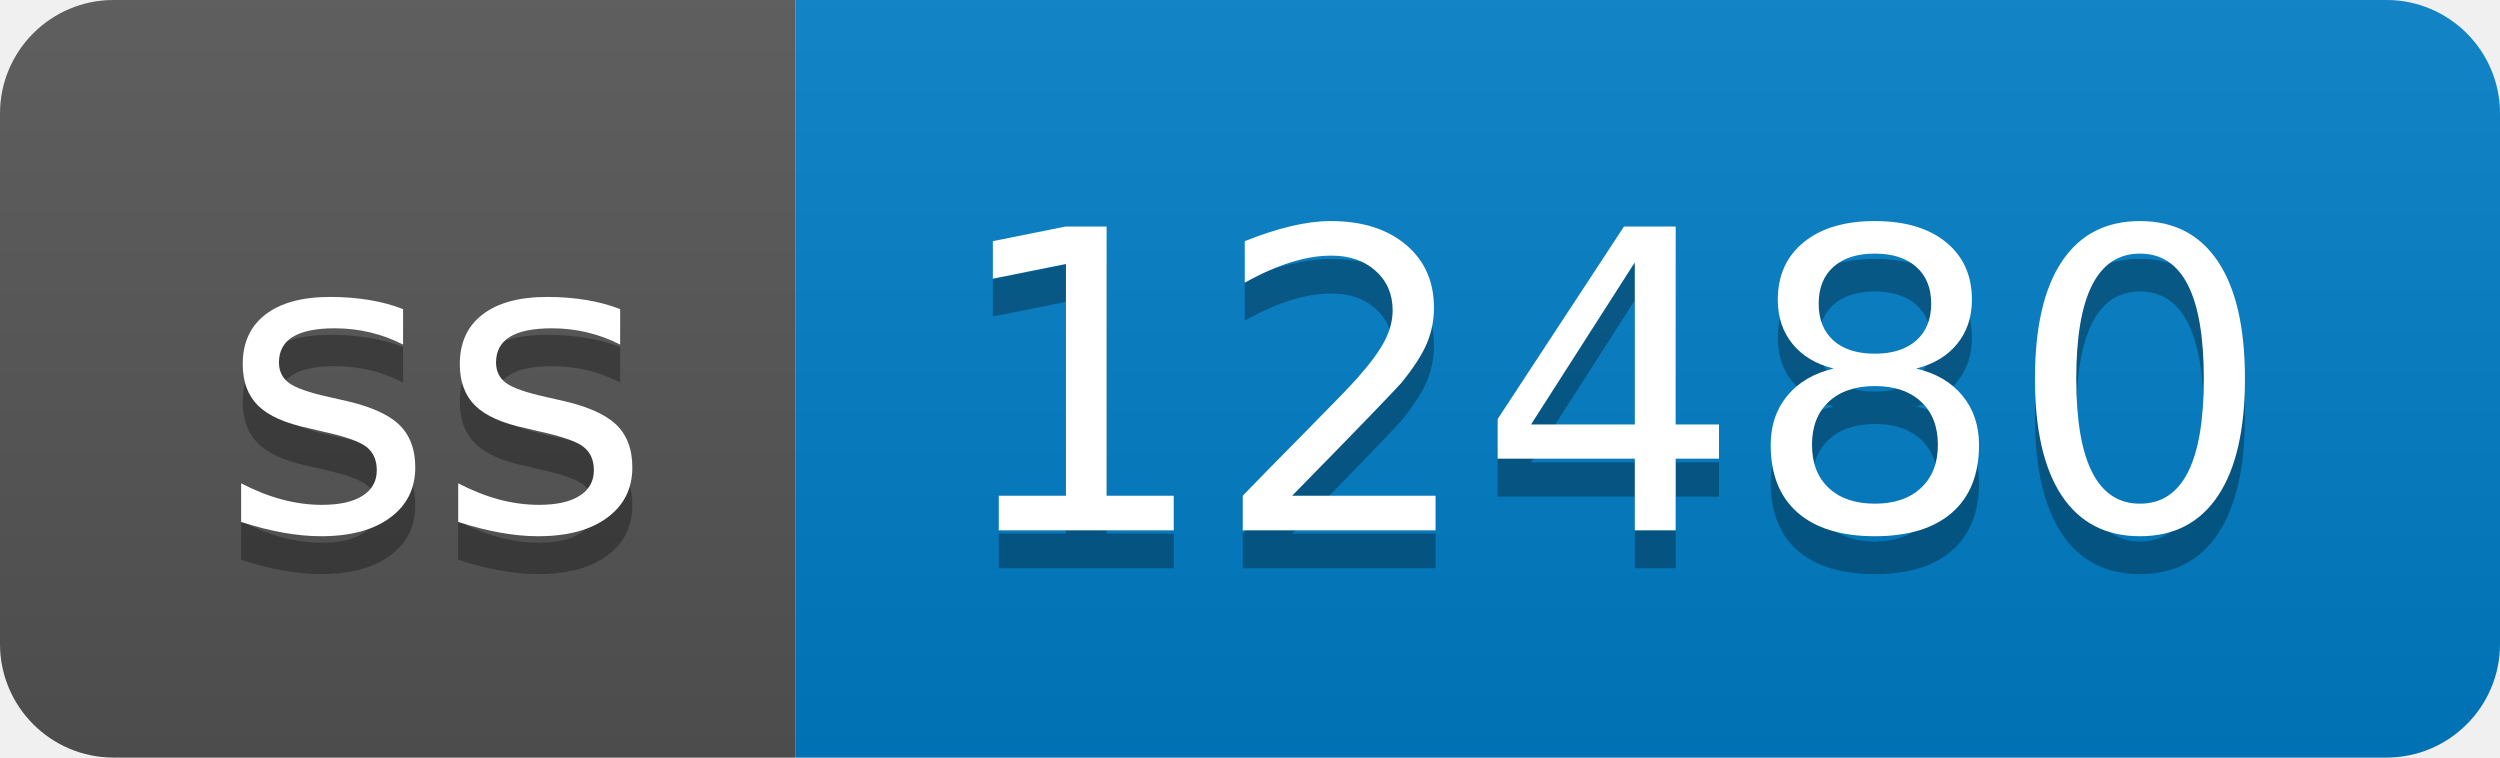
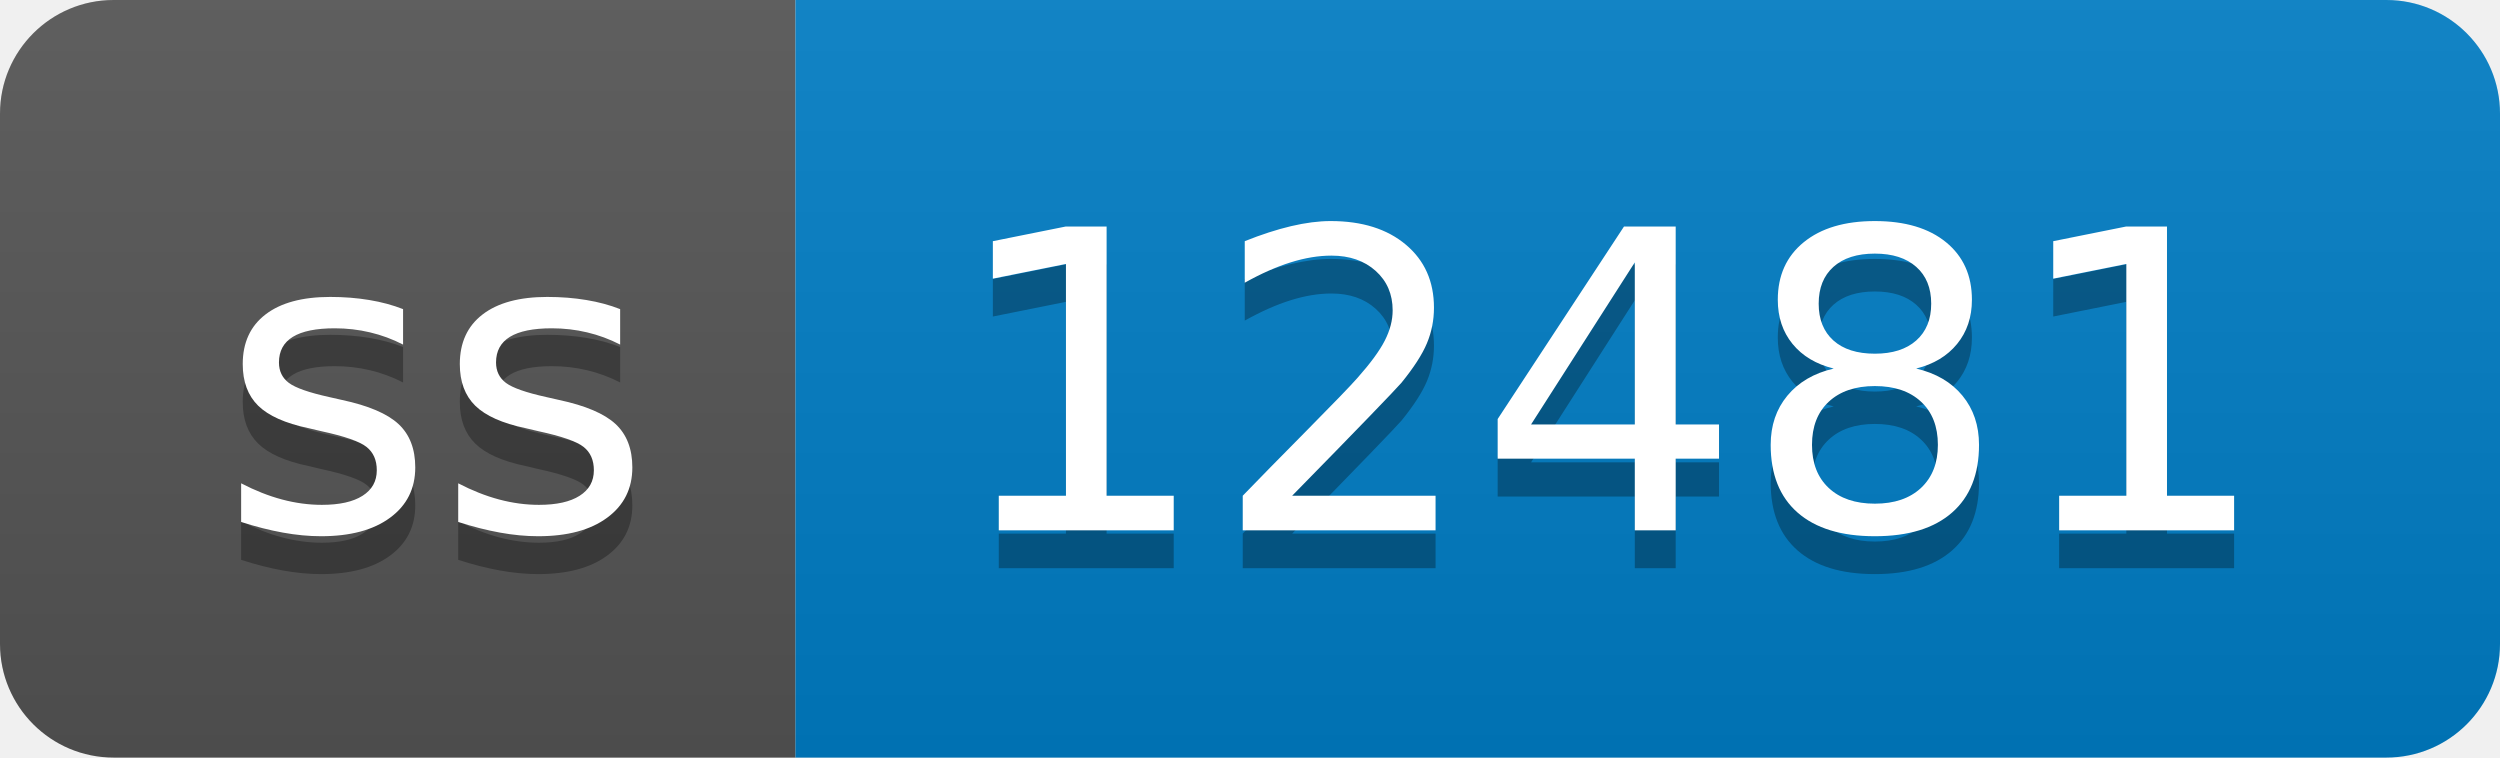
- <svg xmlns="http://www.w3.org/2000/svg" width="66" height="20" role="img" aria-label="ss: 12480">
+ <svg xmlns="http://www.w3.org/2000/svg" width="66" height="20" role="img" aria-label="ss: 12481">
  <linearGradient id="s" x2="0" y2="100%">
    <stop offset="0" stop-color="#bbb" stop-opacity=".1" />
    <stop offset="1" stop-opacity=".1" />
  </linearGradient>
  <clipPath id="r">
    <rect width="66" height="20" rx="3" fill="#fff" />
  </clipPath>
  <g clip-path="url(#r)">
    <rect width="21" height="20" fill="#555" />
    <rect x="21" width="45" height="20" fill="#007ec6" />
    <rect width="66" height="20" fill="url(#s)" />
  </g>
  <g fill="#fff" text-anchor="middle" font-family="Verdana,Geneva,DejaVu Sans,sans-serif" text-rendering="geometricPrecision" font-size="110">
    <text aria-hidden="true" x="115" y="150" fill="#010101" fill-opacity=".3" transform="scale(.1)" textLength="110">ss</text>
    <text x="115" y="140" transform="scale(.1)" fill="#fff" textLength="110">ss</text>
-     <text aria-hidden="true" x="425" y="150" fill="#010101" fill-opacity=".3" transform="scale(.1)" textLength="350">12480</text>
-     <text x="425" y="140" transform="scale(.1)" fill="#fff" textLength="350">12480</text>
+     <text aria-hidden="true" x="425" y="150" fill="#010101" fill-opacity=".3" transform="scale(.1)" textLength="350">12481</text>
+     <text x="425" y="140" transform="scale(.1)" fill="#fff" textLength="350">12481</text>
  </g>
</svg>
